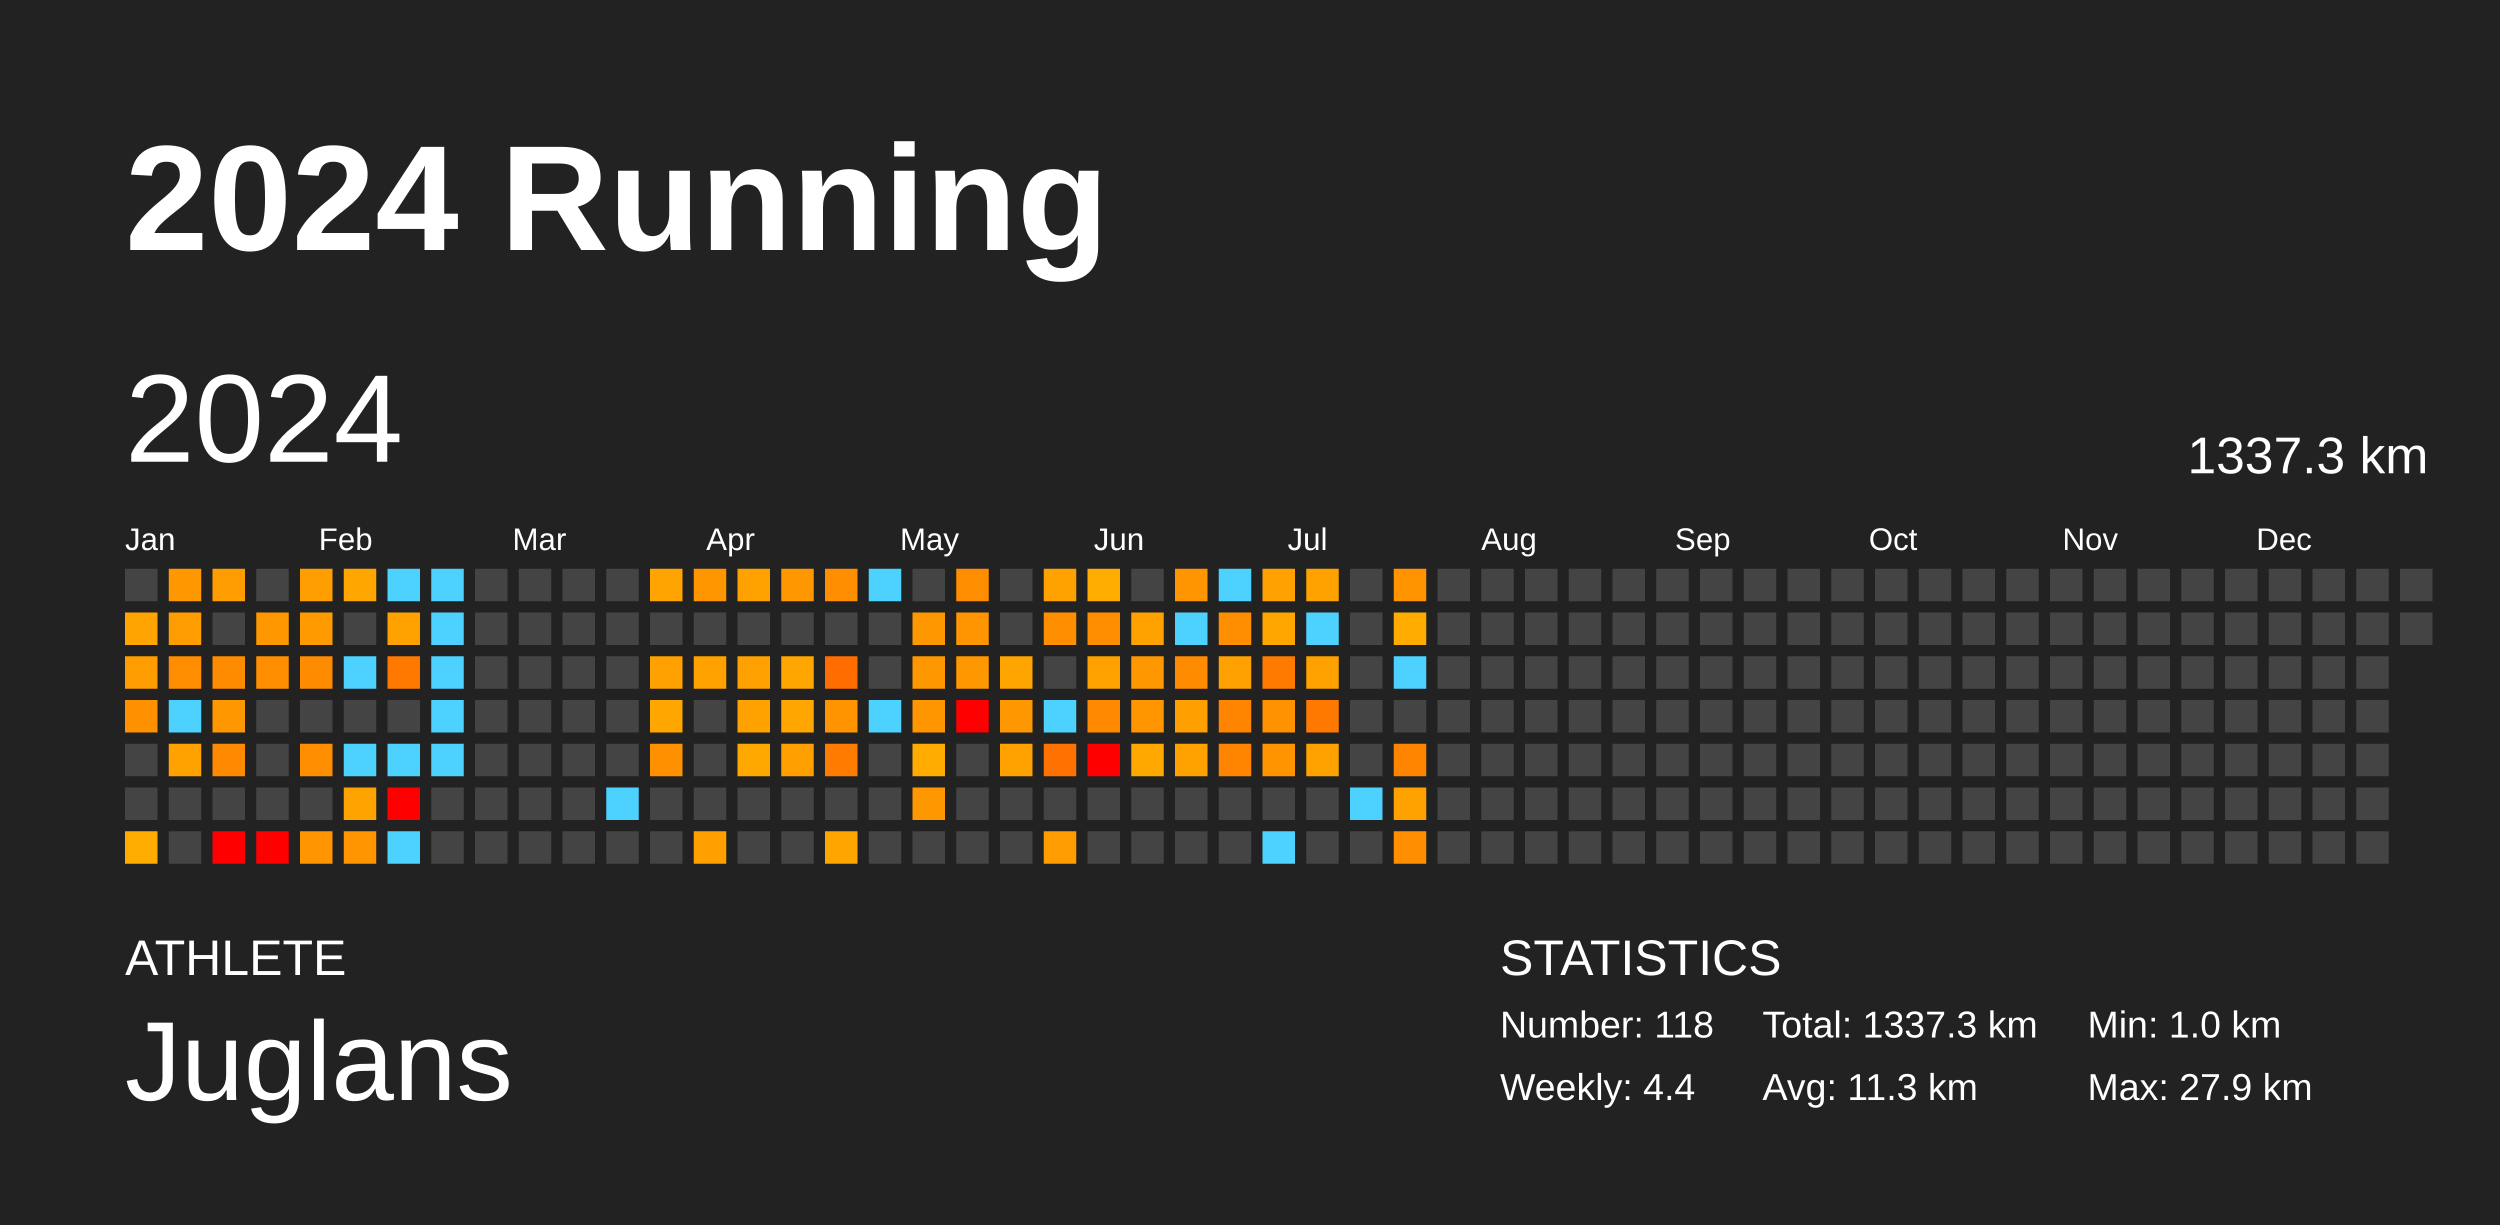
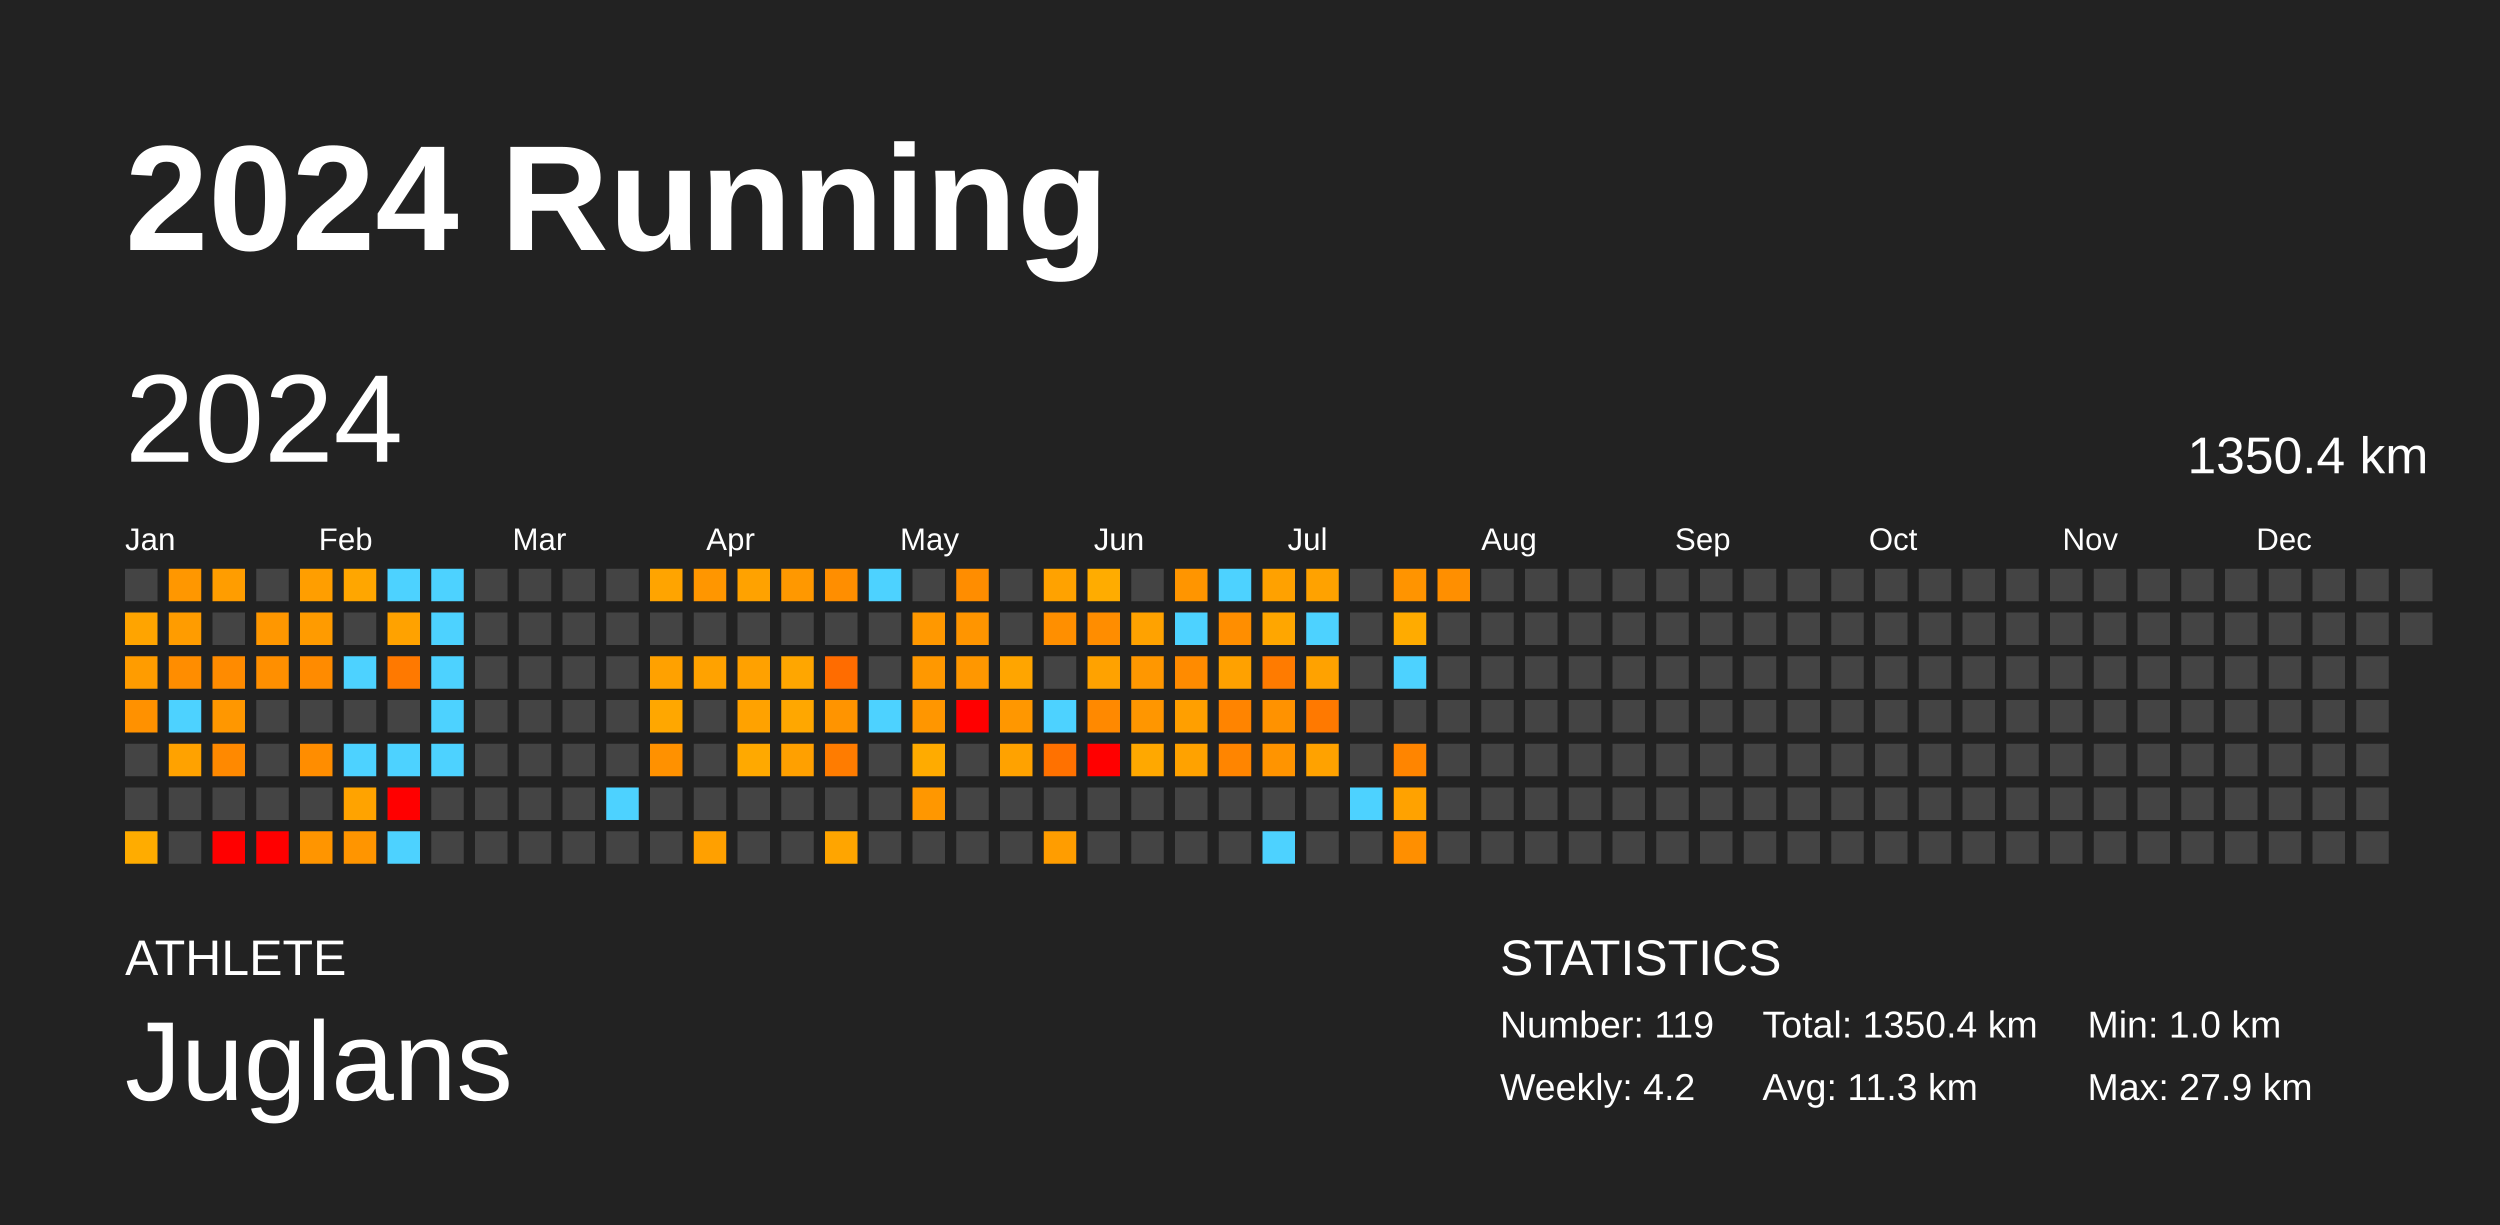
<svg xmlns="http://www.w3.org/2000/svg" baseProfile="full" height="98mm" version="1.1" viewBox="0,0,200,98" width="200mm">
  <defs />
  <rect fill="#222222" height="98" width="200" x="0" y="0" />
  <text fill="#FFFFFF" style="font-size:12px; font-family:Arial; font-weight:bold;" x="10" y="20">2024 Running</text>
  <text fill="#FFFFFF" style="font-size:4px; font-family:Arial" x="10" y="78">ATHLETE</text>
  <text fill="#FFFFFF" style="font-size:9px; font-family:Arial" x="10" y="88">Juglans</text>
  <text fill="#FFFFFF" style="font-size:4px; font-family:Arial" x="120" y="78">STATISTICS</text>
-   <text fill="#FFFFFF" style="font-size:3px; font-family:Arial" x="120" y="83">Number: 118</text>
-   <text fill="#FFFFFF" style="font-size:3px; font-family:Arial" x="120" y="88">Weekly: 4.4</text>
-   <text fill="#FFFFFF" style="font-size:3px; font-family:Arial" x="141" y="83">Total: 1337.3 km</text>
+   <text fill="#FFFFFF" style="font-size:3px; font-family:Arial" x="120" y="83">Number: 119</text>
+   <text fill="#FFFFFF" style="font-size:3px; font-family:Arial" x="120" y="88">Weekly: 4.2</text>
+   <text fill="#FFFFFF" style="font-size:3px; font-family:Arial" x="141" y="83">Total: 1350.4 km</text>
  <text fill="#FFFFFF" style="font-size:3px; font-family:Arial" x="141" y="88">Avg: 11.3 km</text>
  <text fill="#FFFFFF" style="font-size:3px; font-family:Arial" x="167" y="83">Min: 1.0 km</text>
  <text fill="#FFFFFF" style="font-size:3px; font-family:Arial" x="167" y="88">Max: 27.9 km</text>
  <text dominant-baseline="hanging" fill="#FFFFFF" style="font-size:10.0px; font-family:Arial;" x="10" y="30">2024</text>
-   <text dominant-baseline="hanging" fill="#FFFFFF" style="font-size:4.125px; font-family:Arial;" x="175" y="35">1337.3 km</text>
+   <text dominant-baseline="hanging" fill="#FFFFFF" style="font-size:4.125px; font-family:Arial;" x="175" y="35">1350.4 km</text>
  <text fill="#FFFFFF" style="font-size:2.5px; font-family:Arial" x="10.0" y="44">Jan</text>
  <text fill="#FFFFFF" style="font-size:2.5px; font-family:Arial" x="25.5" y="44">Feb</text>
  <text fill="#FFFFFF" style="font-size:2.5px; font-family:Arial" x="41.0" y="44">Mar</text>
  <text fill="#FFFFFF" style="font-size:2.5px; font-family:Arial" x="56.5" y="44">Apr</text>
  <text fill="#FFFFFF" style="font-size:2.5px; font-family:Arial" x="72.0" y="44">May</text>
  <text fill="#FFFFFF" style="font-size:2.5px; font-family:Arial" x="87.5" y="44">Jun</text>
  <text fill="#FFFFFF" style="font-size:2.5px; font-family:Arial" x="103.0" y="44">Jul</text>
  <text fill="#FFFFFF" style="font-size:2.5px; font-family:Arial" x="118.5" y="44">Aug</text>
  <text fill="#FFFFFF" style="font-size:2.5px; font-family:Arial" x="134.0" y="44">Sep</text>
  <text fill="#FFFFFF" style="font-size:2.5px; font-family:Arial" x="149.5" y="44">Oct</text>
  <text fill="#FFFFFF" style="font-size:2.5px; font-family:Arial" x="165.0" y="44">Nov</text>
  <text fill="#FFFFFF" style="font-size:2.5px; font-family:Arial" x="180.5" y="44">Dec</text>
  <rect fill="#444444" height="2.6" width="2.6" x="10.0" y="45.5" />
  <rect fill="#ffa400" height="2.6" width="2.6" x="10.0" y="49.0" />
  <rect fill="#ff9c00" height="2.6" width="2.6" x="10.0" y="52.5" />
  <rect fill="#ff9100" height="2.6" width="2.6" x="10.0" y="56.0" />
  <rect fill="#444444" height="2.6" width="2.6" x="10.0" y="59.5" />
  <rect fill="#444444" height="2.6" width="2.6" x="10.0" y="63.0" />
  <rect fill="#ffac00" height="2.6" width="2.6" x="10.0" y="66.5" />
  <rect fill="#ff9700" height="2.6" width="2.6" x="13.5" y="45.5" />
  <rect fill="#ff9c00" height="2.6" width="2.6" x="13.5" y="49.0" />
  <rect fill="#ff8d00" height="2.6" width="2.6" x="13.5" y="52.5" />
  <rect fill="#4dd2ff" height="2.6" width="2.6" x="13.5" y="56.0" />
  <rect fill="#ffa200" height="2.6" width="2.6" x="13.5" y="59.5" />
  <rect fill="#444444" height="2.6" width="2.6" x="13.5" y="63.0" />
  <rect fill="#444444" height="2.6" width="2.6" x="13.5" y="66.5" />
  <rect fill="#ff9d00" height="2.6" width="2.6" x="17.0" y="45.5" />
  <rect fill="#444444" height="2.6" width="2.6" x="17.0" y="49.0" />
  <rect fill="#ff8b00" height="2.6" width="2.6" x="17.0" y="52.5" />
  <rect fill="#ff9700" height="2.6" width="2.6" x="17.0" y="56.0" />
  <rect fill="#ff8900" height="2.6" width="2.6" x="17.0" y="59.5" />
  <rect fill="#444444" height="2.6" width="2.6" x="17.0" y="63.0" />
  <rect fill="red" height="2.6" width="2.6" x="17.0" y="66.5" />
  <rect fill="#444444" height="2.6" width="2.6" x="20.5" y="45.5" />
  <rect fill="#ff9700" height="2.6" width="2.6" x="20.5" y="49.0" />
  <rect fill="#ff8f00" height="2.6" width="2.6" x="20.5" y="52.5" />
  <rect fill="#444444" height="2.6" width="2.6" x="20.5" y="56.0" />
  <rect fill="#444444" height="2.6" width="2.6" x="20.5" y="59.5" />
  <rect fill="#444444" height="2.6" width="2.6" x="20.5" y="63.0" />
  <rect fill="red" height="2.6" width="2.6" x="20.5" y="66.5" />
  <rect fill="#ff9e00" height="2.6" width="2.6" x="24.0" y="45.5" />
  <rect fill="#ff9b00" height="2.6" width="2.6" x="24.0" y="49.0" />
  <rect fill="#ff8b00" height="2.6" width="2.6" x="24.0" y="52.5" />
  <rect fill="#444444" height="2.6" width="2.6" x="24.0" y="56.0" />
  <rect fill="#ff8d00" height="2.6" width="2.6" x="24.0" y="59.5" />
  <rect fill="#444444" height="2.6" width="2.6" x="24.0" y="63.0" />
  <rect fill="#ff9500" height="2.6" width="2.6" x="24.0" y="66.5" />
  <rect fill="#ffa600" height="2.6" width="2.6" x="27.5" y="45.5" />
  <rect fill="#444444" height="2.6" width="2.6" x="27.5" y="49.0" />
  <rect fill="#4dd2ff" height="2.6" width="2.6" x="27.5" y="52.5" />
  <rect fill="#444444" height="2.6" width="2.6" x="27.5" y="56.0" />
  <rect fill="#4dd2ff" height="2.6" width="2.6" x="27.5" y="59.5" />
  <rect fill="#ffa300" height="2.6" width="2.6" x="27.5" y="63.0" />
  <rect fill="#ff9500" height="2.6" width="2.6" x="27.5" y="66.5" />
  <rect fill="#4dd2ff" height="2.6" width="2.6" x="31.0" y="45.5" />
  <rect fill="#ffa200" height="2.6" width="2.6" x="31.0" y="49.0" />
  <rect fill="#ff7900" height="2.6" width="2.6" x="31.0" y="52.5" />
  <rect fill="#444444" height="2.6" width="2.6" x="31.0" y="56.0" />
  <rect fill="#4dd2ff" height="2.6" width="2.6" x="31.0" y="59.5" />
  <rect fill="red" height="2.6" width="2.6" x="31.0" y="63.0" />
  <rect fill="#4dd2ff" height="2.6" width="2.6" x="31.0" y="66.5" />
  <rect fill="#4dd2ff" height="2.6" width="2.6" x="34.5" y="45.5" />
  <rect fill="#4dd2ff" height="2.6" width="2.6" x="34.5" y="49.0" />
  <rect fill="#4dd2ff" height="2.6" width="2.6" x="34.5" y="52.5" />
  <rect fill="#4dd2ff" height="2.6" width="2.6" x="34.5" y="56.0" />
  <rect fill="#4dd2ff" height="2.6" width="2.6" x="34.5" y="59.5" />
  <rect fill="#444444" height="2.6" width="2.6" x="34.5" y="63.0" />
  <rect fill="#444444" height="2.6" width="2.6" x="34.5" y="66.5" />
  <rect fill="#444444" height="2.6" width="2.6" x="38.0" y="45.5" />
  <rect fill="#444444" height="2.6" width="2.6" x="38.0" y="49.0" />
  <rect fill="#444444" height="2.6" width="2.6" x="38.0" y="52.5" />
  <rect fill="#444444" height="2.6" width="2.6" x="38.0" y="56.0" />
  <rect fill="#444444" height="2.6" width="2.6" x="38.0" y="59.5" />
  <rect fill="#444444" height="2.6" width="2.6" x="38.0" y="63.0" />
  <rect fill="#444444" height="2.6" width="2.6" x="38.0" y="66.5" />
  <rect fill="#444444" height="2.6" width="2.6" x="41.5" y="45.5" />
  <rect fill="#444444" height="2.6" width="2.6" x="41.5" y="49.0" />
  <rect fill="#444444" height="2.6" width="2.6" x="41.5" y="52.5" />
  <rect fill="#444444" height="2.6" width="2.6" x="41.5" y="56.0" />
  <rect fill="#444444" height="2.6" width="2.6" x="41.5" y="59.5" />
  <rect fill="#444444" height="2.6" width="2.6" x="41.5" y="63.0" />
  <rect fill="#444444" height="2.6" width="2.6" x="41.5" y="66.5" />
  <rect fill="#444444" height="2.6" width="2.6" x="45.0" y="45.5" />
  <rect fill="#444444" height="2.6" width="2.6" x="45.0" y="49.0" />
  <rect fill="#444444" height="2.6" width="2.6" x="45.0" y="52.5" />
  <rect fill="#444444" height="2.6" width="2.6" x="45.0" y="56.0" />
  <rect fill="#444444" height="2.6" width="2.6" x="45.0" y="59.5" />
  <rect fill="#444444" height="2.6" width="2.6" x="45.0" y="63.0" />
  <rect fill="#444444" height="2.6" width="2.6" x="45.0" y="66.5" />
  <rect fill="#444444" height="2.6" width="2.6" x="48.5" y="45.5" />
  <rect fill="#444444" height="2.6" width="2.6" x="48.5" y="49.0" />
  <rect fill="#444444" height="2.6" width="2.6" x="48.5" y="52.5" />
  <rect fill="#444444" height="2.6" width="2.6" x="48.5" y="56.0" />
  <rect fill="#444444" height="2.6" width="2.6" x="48.5" y="59.5" />
  <rect fill="#4dd2ff" height="2.6" width="2.6" x="48.5" y="63.0" />
  <rect fill="#444444" height="2.6" width="2.6" x="48.5" y="66.5" />
  <rect fill="#ffa400" height="2.6" width="2.6" x="52.0" y="45.5" />
  <rect fill="#444444" height="2.6" width="2.6" x="52.0" y="49.0" />
  <rect fill="#ffa100" height="2.6" width="2.6" x="52.0" y="52.5" />
  <rect fill="#ffa700" height="2.6" width="2.6" x="52.0" y="56.0" />
  <rect fill="#ff9100" height="2.6" width="2.6" x="52.0" y="59.5" />
  <rect fill="#444444" height="2.6" width="2.6" x="52.0" y="63.0" />
  <rect fill="#444444" height="2.6" width="2.6" x="52.0" y="66.5" />
  <rect fill="#ff9600" height="2.6" width="2.6" x="55.5" y="45.5" />
  <rect fill="#444444" height="2.6" width="2.6" x="55.5" y="49.0" />
  <rect fill="#ffa200" height="2.6" width="2.6" x="55.5" y="52.5" />
  <rect fill="#444444" height="2.6" width="2.6" x="55.5" y="56.0" />
  <rect fill="#444444" height="2.6" width="2.6" x="55.5" y="59.5" />
  <rect fill="#444444" height="2.6" width="2.6" x="55.5" y="63.0" />
  <rect fill="#ffa000" height="2.6" width="2.6" x="55.5" y="66.5" />
  <rect fill="#ffa200" height="2.6" width="2.6" x="59.0" y="45.5" />
  <rect fill="#444444" height="2.6" width="2.6" x="59.0" y="49.0" />
  <rect fill="#ffa100" height="2.6" width="2.6" x="59.0" y="52.5" />
  <rect fill="#ffa200" height="2.6" width="2.6" x="59.0" y="56.0" />
  <rect fill="#ffa900" height="2.6" width="2.6" x="59.0" y="59.5" />
  <rect fill="#444444" height="2.6" width="2.6" x="59.0" y="63.0" />
  <rect fill="#444444" height="2.6" width="2.6" x="59.0" y="66.5" />
  <rect fill="#ff9800" height="2.6" width="2.6" x="62.5" y="45.5" />
  <rect fill="#444444" height="2.6" width="2.6" x="62.5" y="49.0" />
  <rect fill="#ffa600" height="2.6" width="2.6" x="62.5" y="52.5" />
  <rect fill="#ffa700" height="2.6" width="2.6" x="62.5" y="56.0" />
  <rect fill="#ffa000" height="2.6" width="2.6" x="62.5" y="59.5" />
  <rect fill="#444444" height="2.6" width="2.6" x="62.5" y="63.0" />
  <rect fill="#444444" height="2.6" width="2.6" x="62.5" y="66.5" />
  <rect fill="#ff8e00" height="2.6" width="2.6" x="66.0" y="45.5" />
  <rect fill="#444444" height="2.6" width="2.6" x="66.0" y="49.0" />
  <rect fill="#ff6c00" height="2.6" width="2.6" x="66.0" y="52.5" />
  <rect fill="#ff9400" height="2.6" width="2.6" x="66.0" y="56.0" />
  <rect fill="#ff7c00" height="2.6" width="2.6" x="66.0" y="59.5" />
  <rect fill="#444444" height="2.6" width="2.6" x="66.0" y="63.0" />
  <rect fill="#ffa500" height="2.6" width="2.6" x="66.0" y="66.5" />
  <rect fill="#4dd2ff" height="2.6" width="2.6" x="69.5" y="45.5" />
  <rect fill="#444444" height="2.6" width="2.6" x="69.5" y="49.0" />
  <rect fill="#444444" height="2.6" width="2.6" x="69.5" y="52.5" />
  <rect fill="#4dd2ff" height="2.6" width="2.6" x="69.5" y="56.0" />
  <rect fill="#444444" height="2.6" width="2.6" x="69.5" y="59.5" />
  <rect fill="#444444" height="2.6" width="2.6" x="69.5" y="63.0" />
  <rect fill="#444444" height="2.6" width="2.6" x="69.5" y="66.5" />
  <rect fill="#444444" height="2.6" width="2.6" x="73.0" y="45.5" />
  <rect fill="#ff9800" height="2.6" width="2.6" x="73.0" y="49.0" />
  <rect fill="#ff9800" height="2.6" width="2.6" x="73.0" y="52.5" />
  <rect fill="#ff9600" height="2.6" width="2.6" x="73.0" y="56.0" />
  <rect fill="#ffab00" height="2.6" width="2.6" x="73.0" y="59.5" />
  <rect fill="#ff9700" height="2.6" width="2.6" x="73.0" y="63.0" />
  <rect fill="#444444" height="2.6" width="2.6" x="73.0" y="66.5" />
  <rect fill="#ff8d00" height="2.6" width="2.6" x="76.5" y="45.5" />
  <rect fill="#ff9500" height="2.6" width="2.6" x="76.5" y="49.0" />
  <rect fill="#ff9700" height="2.6" width="2.6" x="76.5" y="52.5" />
  <rect fill="red" height="2.6" width="2.6" x="76.5" y="56.0" />
  <rect fill="#444444" height="2.6" width="2.6" x="76.5" y="59.5" />
  <rect fill="#444444" height="2.6" width="2.6" x="76.5" y="63.0" />
  <rect fill="#444444" height="2.6" width="2.6" x="76.5" y="66.5" />
  <rect fill="#444444" height="2.6" width="2.6" x="80.0" y="45.5" />
  <rect fill="#444444" height="2.6" width="2.6" x="80.0" y="49.0" />
  <rect fill="#ffa500" height="2.6" width="2.6" x="80.0" y="52.5" />
  <rect fill="#ff9700" height="2.6" width="2.6" x="80.0" y="56.0" />
  <rect fill="#ffa200" height="2.6" width="2.6" x="80.0" y="59.5" />
  <rect fill="#444444" height="2.6" width="2.6" x="80.0" y="63.0" />
  <rect fill="#444444" height="2.6" width="2.6" x="80.0" y="66.5" />
  <rect fill="#ffa200" height="2.6" width="2.6" x="83.5" y="45.5" />
  <rect fill="#ff8f00" height="2.6" width="2.6" x="83.5" y="49.0" />
  <rect fill="#444444" height="2.6" width="2.6" x="83.5" y="52.5" />
  <rect fill="#4dd2ff" height="2.6" width="2.6" x="83.5" y="56.0" />
  <rect fill="#ff7100" height="2.6" width="2.6" x="83.5" y="59.5" />
  <rect fill="#444444" height="2.6" width="2.6" x="83.5" y="63.0" />
  <rect fill="#ff9d00" height="2.6" width="2.6" x="83.5" y="66.5" />
  <rect fill="#ffac00" height="2.6" width="2.6" x="87.0" y="45.5" />
  <rect fill="#ff8d00" height="2.6" width="2.6" x="87.0" y="49.0" />
  <rect fill="#ffa200" height="2.6" width="2.6" x="87.0" y="52.5" />
  <rect fill="#ff8900" height="2.6" width="2.6" x="87.0" y="56.0" />
  <rect fill="red" height="2.6" width="2.6" x="87.0" y="59.5" />
  <rect fill="#444444" height="2.6" width="2.6" x="87.0" y="63.0" />
  <rect fill="#444444" height="2.6" width="2.6" x="87.0" y="66.5" />
  <rect fill="#444444" height="2.6" width="2.6" x="90.5" y="45.5" />
  <rect fill="#ffa200" height="2.6" width="2.6" x="90.5" y="49.0" />
  <rect fill="#ff9700" height="2.6" width="2.6" x="90.5" y="52.5" />
  <rect fill="#ff9600" height="2.6" width="2.6" x="90.5" y="56.0" />
  <rect fill="#ffa800" height="2.6" width="2.6" x="90.5" y="59.5" />
  <rect fill="#444444" height="2.6" width="2.6" x="90.5" y="63.0" />
  <rect fill="#444444" height="2.6" width="2.6" x="90.5" y="66.5" />
  <rect fill="#ff9500" height="2.6" width="2.6" x="94.0" y="45.5" />
  <rect fill="#4dd2ff" height="2.6" width="2.6" x="94.0" y="49.0" />
  <rect fill="#ff8b00" height="2.6" width="2.6" x="94.0" y="52.5" />
  <rect fill="#ff9f00" height="2.6" width="2.6" x="94.0" y="56.0" />
  <rect fill="#ffa200" height="2.6" width="2.6" x="94.0" y="59.5" />
  <rect fill="#444444" height="2.6" width="2.6" x="94.0" y="63.0" />
  <rect fill="#444444" height="2.6" width="2.6" x="94.0" y="66.5" />
  <rect fill="#4dd2ff" height="2.6" width="2.6" x="97.5" y="45.5" />
  <rect fill="#ff8e00" height="2.6" width="2.6" x="97.5" y="49.0" />
  <rect fill="#ffa100" height="2.6" width="2.6" x="97.5" y="52.5" />
  <rect fill="#ff8400" height="2.6" width="2.6" x="97.5" y="56.0" />
  <rect fill="#ff8500" height="2.6" width="2.6" x="97.5" y="59.5" />
  <rect fill="#444444" height="2.6" width="2.6" x="97.5" y="63.0" />
  <rect fill="#444444" height="2.6" width="2.6" x="97.5" y="66.5" />
  <rect fill="#ffa100" height="2.6" width="2.6" x="101.0" y="45.5" />
  <rect fill="#ffa600" height="2.6" width="2.6" x="101.0" y="49.0" />
  <rect fill="#ff7b00" height="2.6" width="2.6" x="101.0" y="52.5" />
  <rect fill="#ff9200" height="2.6" width="2.6" x="101.0" y="56.0" />
  <rect fill="#ff9400" height="2.6" width="2.6" x="101.0" y="59.5" />
  <rect fill="#444444" height="2.6" width="2.6" x="101.0" y="63.0" />
  <rect fill="#4dd2ff" height="2.6" width="2.6" x="101.0" y="66.5" />
  <rect fill="#ffa200" height="2.6" width="2.6" x="104.5" y="45.5" />
  <rect fill="#4dd2ff" height="2.6" width="2.6" x="104.5" y="49.0" />
  <rect fill="#ffa200" height="2.6" width="2.6" x="104.5" y="52.5" />
  <rect fill="#ff7900" height="2.6" width="2.6" x="104.5" y="56.0" />
  <rect fill="#ffa200" height="2.6" width="2.6" x="104.5" y="59.5" />
  <rect fill="#444444" height="2.6" width="2.6" x="104.5" y="63.0" />
  <rect fill="#444444" height="2.6" width="2.6" x="104.5" y="66.5" />
  <rect fill="#444444" height="2.6" width="2.6" x="108.0" y="45.5" />
  <rect fill="#444444" height="2.6" width="2.6" x="108.0" y="49.0" />
  <rect fill="#444444" height="2.6" width="2.6" x="108.0" y="52.5" />
  <rect fill="#444444" height="2.6" width="2.6" x="108.0" y="56.0" />
  <rect fill="#444444" height="2.6" width="2.6" x="108.0" y="59.5" />
  <rect fill="#4dd2ff" height="2.6" width="2.6" x="108.0" y="63.0" />
  <rect fill="#444444" height="2.6" width="2.6" x="108.0" y="66.5" />
  <rect fill="#ff9400" height="2.6" width="2.6" x="111.5" y="45.5" />
  <rect fill="#ffab00" height="2.6" width="2.6" x="111.5" y="49.0" />
  <rect fill="#4dd2ff" height="2.6" width="2.6" x="111.5" y="52.5" />
  <rect fill="#444444" height="2.6" width="2.6" x="111.5" y="56.0" />
  <rect fill="#ff8500" height="2.6" width="2.6" x="111.5" y="59.5" />
  <rect fill="#ffa200" height="2.6" width="2.6" x="111.5" y="63.0" />
  <rect fill="#ff8f00" height="2.6" width="2.6" x="111.5" y="66.5" />
-   <rect fill="#444444" height="2.6" width="2.6" x="115.0" y="45.5" />
+   <rect fill="#ff8f00" height="2.6" width="2.6" x="115.0" y="45.5" />
  <rect fill="#444444" height="2.6" width="2.6" x="115.0" y="49.0" />
  <rect fill="#444444" height="2.6" width="2.6" x="115.0" y="52.5" />
  <rect fill="#444444" height="2.6" width="2.6" x="115.0" y="56.0" />
  <rect fill="#444444" height="2.6" width="2.6" x="115.0" y="59.5" />
  <rect fill="#444444" height="2.6" width="2.6" x="115.0" y="63.0" />
  <rect fill="#444444" height="2.6" width="2.6" x="115.0" y="66.5" />
  <rect fill="#444444" height="2.6" width="2.6" x="118.5" y="45.5" />
  <rect fill="#444444" height="2.6" width="2.6" x="118.5" y="49.0" />
  <rect fill="#444444" height="2.6" width="2.6" x="118.5" y="52.5" />
  <rect fill="#444444" height="2.6" width="2.6" x="118.5" y="56.0" />
  <rect fill="#444444" height="2.6" width="2.6" x="118.5" y="59.5" />
  <rect fill="#444444" height="2.6" width="2.6" x="118.5" y="63.0" />
  <rect fill="#444444" height="2.6" width="2.6" x="118.5" y="66.5" />
  <rect fill="#444444" height="2.6" width="2.6" x="122.0" y="45.5" />
  <rect fill="#444444" height="2.6" width="2.6" x="122.0" y="49.0" />
  <rect fill="#444444" height="2.6" width="2.6" x="122.0" y="52.5" />
  <rect fill="#444444" height="2.6" width="2.6" x="122.0" y="56.0" />
  <rect fill="#444444" height="2.6" width="2.6" x="122.0" y="59.5" />
  <rect fill="#444444" height="2.6" width="2.6" x="122.0" y="63.0" />
  <rect fill="#444444" height="2.6" width="2.6" x="122.0" y="66.5" />
  <rect fill="#444444" height="2.6" width="2.6" x="125.5" y="45.5" />
  <rect fill="#444444" height="2.6" width="2.6" x="125.5" y="49.0" />
  <rect fill="#444444" height="2.6" width="2.6" x="125.5" y="52.5" />
  <rect fill="#444444" height="2.6" width="2.6" x="125.5" y="56.0" />
  <rect fill="#444444" height="2.6" width="2.6" x="125.5" y="59.5" />
  <rect fill="#444444" height="2.6" width="2.6" x="125.5" y="63.0" />
  <rect fill="#444444" height="2.6" width="2.6" x="125.5" y="66.5" />
  <rect fill="#444444" height="2.6" width="2.6" x="129.0" y="45.5" />
  <rect fill="#444444" height="2.6" width="2.6" x="129.0" y="49.0" />
  <rect fill="#444444" height="2.6" width="2.6" x="129.0" y="52.5" />
  <rect fill="#444444" height="2.6" width="2.6" x="129.0" y="56.0" />
  <rect fill="#444444" height="2.6" width="2.6" x="129.0" y="59.5" />
  <rect fill="#444444" height="2.6" width="2.6" x="129.0" y="63.0" />
  <rect fill="#444444" height="2.6" width="2.6" x="129.0" y="66.5" />
  <rect fill="#444444" height="2.6" width="2.6" x="132.5" y="45.5" />
  <rect fill="#444444" height="2.6" width="2.6" x="132.5" y="49.0" />
  <rect fill="#444444" height="2.6" width="2.6" x="132.5" y="52.5" />
  <rect fill="#444444" height="2.6" width="2.6" x="132.5" y="56.0" />
  <rect fill="#444444" height="2.6" width="2.6" x="132.5" y="59.5" />
  <rect fill="#444444" height="2.6" width="2.6" x="132.5" y="63.0" />
  <rect fill="#444444" height="2.6" width="2.6" x="132.5" y="66.5" />
  <rect fill="#444444" height="2.6" width="2.6" x="136.0" y="45.5" />
  <rect fill="#444444" height="2.6" width="2.6" x="136.0" y="49.0" />
  <rect fill="#444444" height="2.6" width="2.6" x="136.0" y="52.5" />
  <rect fill="#444444" height="2.6" width="2.6" x="136.0" y="56.0" />
  <rect fill="#444444" height="2.6" width="2.6" x="136.0" y="59.5" />
  <rect fill="#444444" height="2.6" width="2.6" x="136.0" y="63.0" />
  <rect fill="#444444" height="2.6" width="2.6" x="136.0" y="66.5" />
  <rect fill="#444444" height="2.6" width="2.6" x="139.5" y="45.5" />
  <rect fill="#444444" height="2.6" width="2.6" x="139.5" y="49.0" />
  <rect fill="#444444" height="2.6" width="2.6" x="139.5" y="52.5" />
  <rect fill="#444444" height="2.6" width="2.6" x="139.5" y="56.0" />
  <rect fill="#444444" height="2.6" width="2.6" x="139.5" y="59.5" />
  <rect fill="#444444" height="2.6" width="2.6" x="139.5" y="63.0" />
  <rect fill="#444444" height="2.6" width="2.6" x="139.5" y="66.5" />
  <rect fill="#444444" height="2.6" width="2.6" x="143.0" y="45.5" />
  <rect fill="#444444" height="2.6" width="2.6" x="143.0" y="49.0" />
  <rect fill="#444444" height="2.6" width="2.6" x="143.0" y="52.5" />
  <rect fill="#444444" height="2.6" width="2.6" x="143.0" y="56.0" />
  <rect fill="#444444" height="2.6" width="2.6" x="143.0" y="59.5" />
  <rect fill="#444444" height="2.6" width="2.6" x="143.0" y="63.0" />
  <rect fill="#444444" height="2.6" width="2.6" x="143.0" y="66.5" />
  <rect fill="#444444" height="2.6" width="2.6" x="146.5" y="45.5" />
  <rect fill="#444444" height="2.6" width="2.6" x="146.5" y="49.0" />
  <rect fill="#444444" height="2.6" width="2.6" x="146.5" y="52.5" />
  <rect fill="#444444" height="2.6" width="2.6" x="146.5" y="56.0" />
  <rect fill="#444444" height="2.6" width="2.6" x="146.5" y="59.5" />
  <rect fill="#444444" height="2.6" width="2.6" x="146.5" y="63.0" />
  <rect fill="#444444" height="2.6" width="2.6" x="146.5" y="66.5" />
  <rect fill="#444444" height="2.6" width="2.6" x="150.0" y="45.5" />
  <rect fill="#444444" height="2.6" width="2.6" x="150.0" y="49.0" />
  <rect fill="#444444" height="2.6" width="2.6" x="150.0" y="52.5" />
  <rect fill="#444444" height="2.6" width="2.6" x="150.0" y="56.0" />
  <rect fill="#444444" height="2.6" width="2.6" x="150.0" y="59.5" />
  <rect fill="#444444" height="2.6" width="2.6" x="150.0" y="63.0" />
  <rect fill="#444444" height="2.6" width="2.6" x="150.0" y="66.5" />
  <rect fill="#444444" height="2.6" width="2.6" x="153.5" y="45.5" />
  <rect fill="#444444" height="2.6" width="2.6" x="153.5" y="49.0" />
  <rect fill="#444444" height="2.6" width="2.6" x="153.5" y="52.5" />
  <rect fill="#444444" height="2.6" width="2.6" x="153.5" y="56.0" />
  <rect fill="#444444" height="2.6" width="2.6" x="153.5" y="59.5" />
  <rect fill="#444444" height="2.6" width="2.6" x="153.5" y="63.0" />
  <rect fill="#444444" height="2.6" width="2.6" x="153.5" y="66.5" />
  <rect fill="#444444" height="2.6" width="2.6" x="157.0" y="45.5" />
  <rect fill="#444444" height="2.6" width="2.6" x="157.0" y="49.0" />
  <rect fill="#444444" height="2.6" width="2.6" x="157.0" y="52.5" />
  <rect fill="#444444" height="2.6" width="2.6" x="157.0" y="56.0" />
  <rect fill="#444444" height="2.6" width="2.6" x="157.0" y="59.5" />
  <rect fill="#444444" height="2.6" width="2.6" x="157.0" y="63.0" />
  <rect fill="#444444" height="2.6" width="2.6" x="157.0" y="66.5" />
  <rect fill="#444444" height="2.6" width="2.6" x="160.5" y="45.5" />
  <rect fill="#444444" height="2.6" width="2.6" x="160.5" y="49.0" />
  <rect fill="#444444" height="2.6" width="2.6" x="160.5" y="52.5" />
  <rect fill="#444444" height="2.6" width="2.6" x="160.5" y="56.0" />
  <rect fill="#444444" height="2.6" width="2.6" x="160.5" y="59.5" />
  <rect fill="#444444" height="2.6" width="2.6" x="160.5" y="63.0" />
  <rect fill="#444444" height="2.6" width="2.6" x="160.5" y="66.5" />
  <rect fill="#444444" height="2.6" width="2.6" x="164.0" y="45.5" />
  <rect fill="#444444" height="2.6" width="2.6" x="164.0" y="49.0" />
  <rect fill="#444444" height="2.6" width="2.6" x="164.0" y="52.5" />
  <rect fill="#444444" height="2.6" width="2.6" x="164.0" y="56.0" />
  <rect fill="#444444" height="2.6" width="2.6" x="164.0" y="59.5" />
  <rect fill="#444444" height="2.6" width="2.6" x="164.0" y="63.0" />
  <rect fill="#444444" height="2.6" width="2.6" x="164.0" y="66.5" />
  <rect fill="#444444" height="2.6" width="2.6" x="167.5" y="45.5" />
  <rect fill="#444444" height="2.6" width="2.6" x="167.5" y="49.0" />
  <rect fill="#444444" height="2.6" width="2.6" x="167.5" y="52.5" />
  <rect fill="#444444" height="2.6" width="2.6" x="167.5" y="56.0" />
  <rect fill="#444444" height="2.6" width="2.6" x="167.5" y="59.5" />
  <rect fill="#444444" height="2.6" width="2.6" x="167.5" y="63.0" />
  <rect fill="#444444" height="2.6" width="2.6" x="167.5" y="66.5" />
  <rect fill="#444444" height="2.6" width="2.6" x="171.0" y="45.5" />
  <rect fill="#444444" height="2.6" width="2.6" x="171.0" y="49.0" />
  <rect fill="#444444" height="2.6" width="2.6" x="171.0" y="52.5" />
  <rect fill="#444444" height="2.6" width="2.6" x="171.0" y="56.0" />
  <rect fill="#444444" height="2.6" width="2.6" x="171.0" y="59.5" />
  <rect fill="#444444" height="2.6" width="2.6" x="171.0" y="63.0" />
  <rect fill="#444444" height="2.6" width="2.6" x="171.0" y="66.5" />
  <rect fill="#444444" height="2.6" width="2.6" x="174.5" y="45.5" />
  <rect fill="#444444" height="2.6" width="2.6" x="174.5" y="49.0" />
  <rect fill="#444444" height="2.6" width="2.6" x="174.5" y="52.5" />
  <rect fill="#444444" height="2.6" width="2.6" x="174.5" y="56.0" />
  <rect fill="#444444" height="2.6" width="2.6" x="174.5" y="59.5" />
  <rect fill="#444444" height="2.6" width="2.6" x="174.5" y="63.0" />
  <rect fill="#444444" height="2.6" width="2.6" x="174.5" y="66.5" />
  <rect fill="#444444" height="2.6" width="2.6" x="178.0" y="45.5" />
  <rect fill="#444444" height="2.6" width="2.6" x="178.0" y="49.0" />
  <rect fill="#444444" height="2.6" width="2.6" x="178.0" y="52.5" />
  <rect fill="#444444" height="2.6" width="2.6" x="178.0" y="56.0" />
  <rect fill="#444444" height="2.6" width="2.6" x="178.0" y="59.5" />
  <rect fill="#444444" height="2.6" width="2.6" x="178.0" y="63.0" />
  <rect fill="#444444" height="2.6" width="2.6" x="178.0" y="66.5" />
  <rect fill="#444444" height="2.6" width="2.6" x="181.5" y="45.5" />
  <rect fill="#444444" height="2.6" width="2.6" x="181.5" y="49.0" />
  <rect fill="#444444" height="2.6" width="2.6" x="181.5" y="52.5" />
  <rect fill="#444444" height="2.6" width="2.6" x="181.5" y="56.0" />
  <rect fill="#444444" height="2.6" width="2.6" x="181.5" y="59.5" />
  <rect fill="#444444" height="2.6" width="2.6" x="181.5" y="63.0" />
  <rect fill="#444444" height="2.6" width="2.6" x="181.5" y="66.5" />
  <rect fill="#444444" height="2.6" width="2.6" x="185.0" y="45.5" />
  <rect fill="#444444" height="2.6" width="2.6" x="185.0" y="49.0" />
  <rect fill="#444444" height="2.6" width="2.6" x="185.0" y="52.5" />
  <rect fill="#444444" height="2.6" width="2.6" x="185.0" y="56.0" />
  <rect fill="#444444" height="2.6" width="2.6" x="185.0" y="59.5" />
  <rect fill="#444444" height="2.6" width="2.6" x="185.0" y="63.0" />
  <rect fill="#444444" height="2.6" width="2.6" x="185.0" y="66.5" />
  <rect fill="#444444" height="2.6" width="2.6" x="188.5" y="45.5" />
  <rect fill="#444444" height="2.6" width="2.6" x="188.5" y="49.0" />
  <rect fill="#444444" height="2.6" width="2.6" x="188.5" y="52.5" />
  <rect fill="#444444" height="2.6" width="2.6" x="188.5" y="56.0" />
  <rect fill="#444444" height="2.6" width="2.6" x="188.5" y="59.5" />
  <rect fill="#444444" height="2.6" width="2.6" x="188.5" y="63.0" />
  <rect fill="#444444" height="2.6" width="2.6" x="188.5" y="66.5" />
  <rect fill="#444444" height="2.6" width="2.6" x="192.0" y="45.5" />
  <rect fill="#444444" height="2.6" width="2.6" x="192.0" y="49.0" />
</svg>
